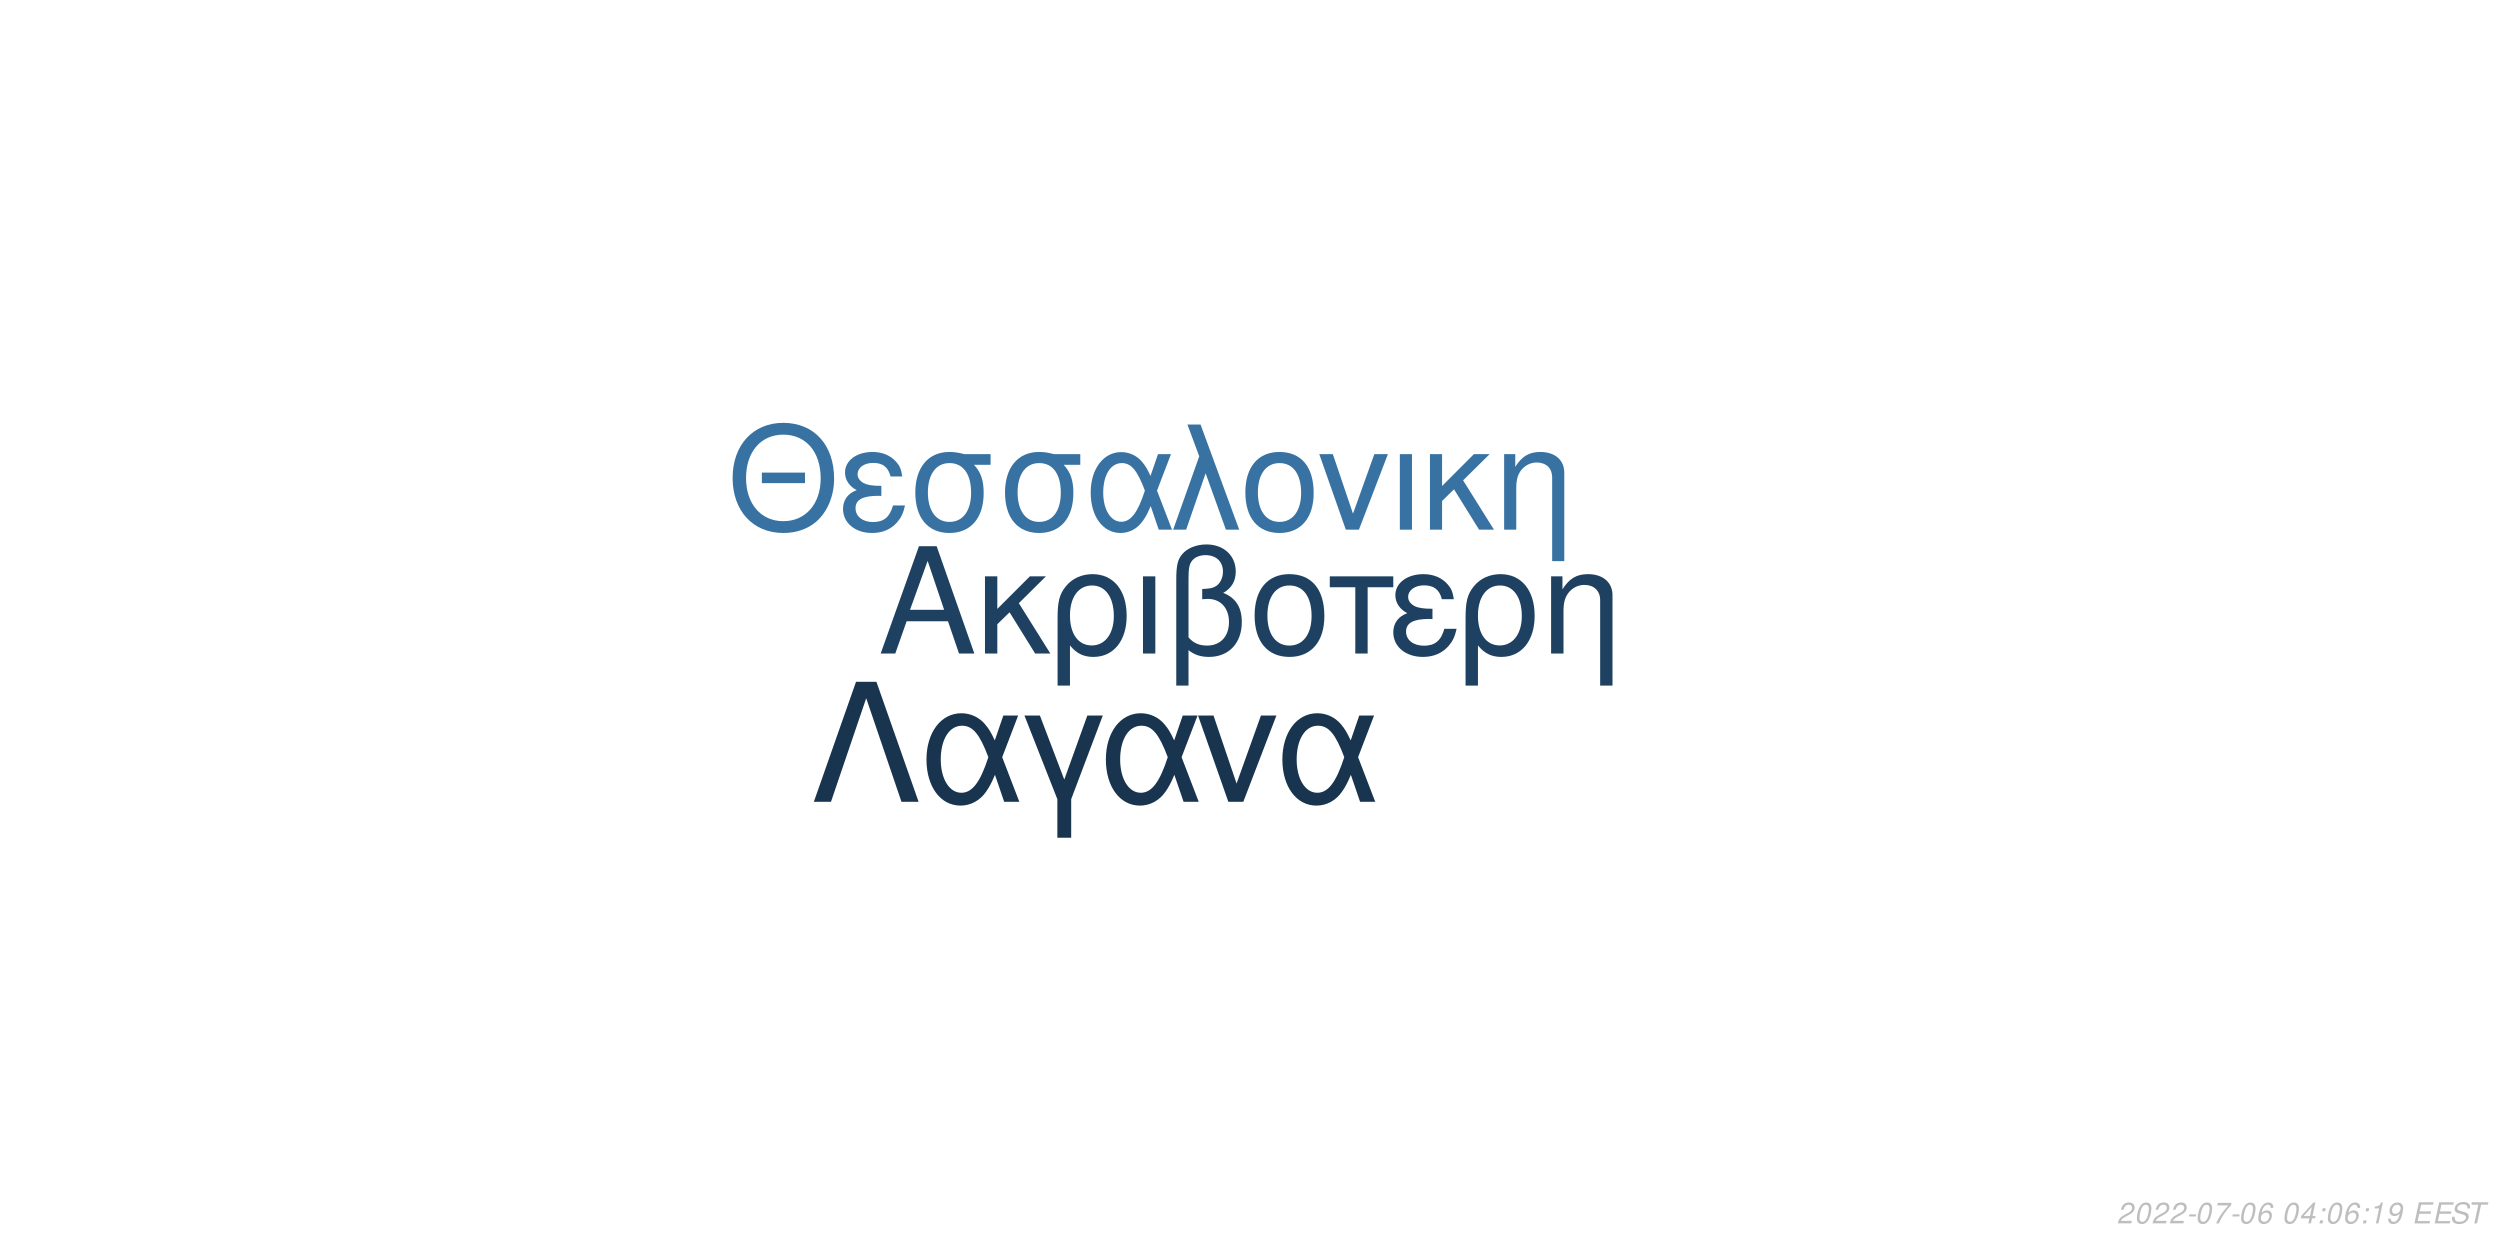
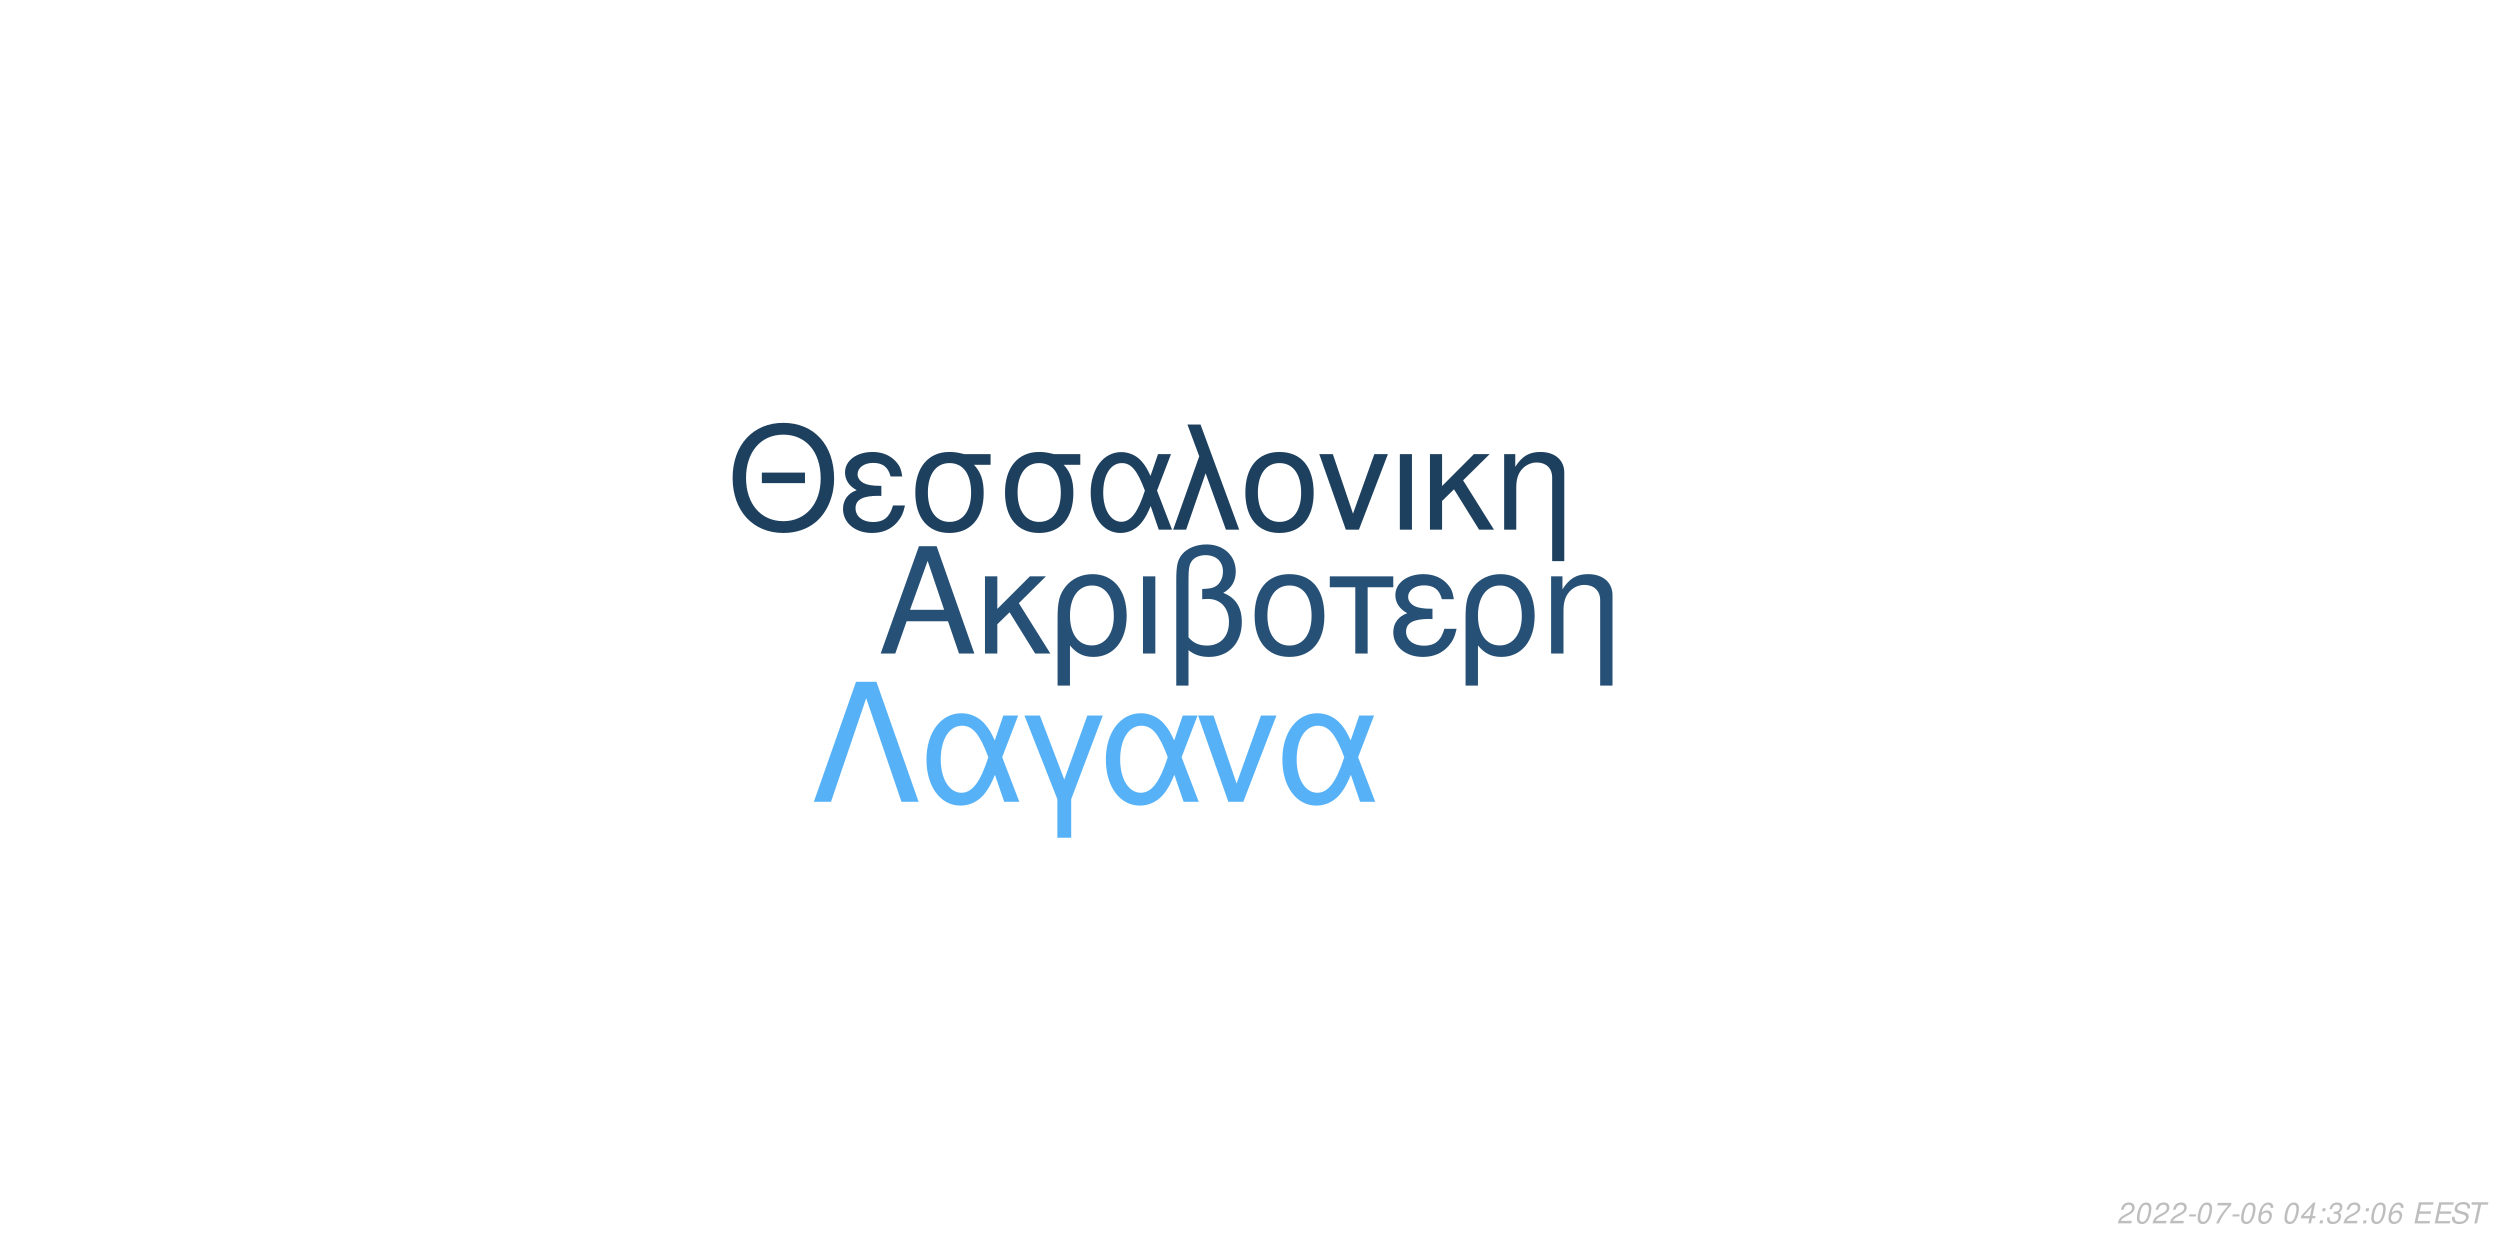
<svg xmlns="http://www.w3.org/2000/svg" xmlns:xlink="http://www.w3.org/1999/xlink" width="864pt" height="432pt" viewBox="0 0 864 432" version="1.1">
  <defs>
    <g>
      <symbol overflow="visible" id="glyph0-0">
        <path style="stroke:none;" d="" />
      </symbol>
      <symbol overflow="visible" id="glyph0-1">
        <path style="stroke:none;" d="M 24.125 -11.141 L 27.938 0 L 33.234 0 L 20.203 -37.094 L 14.094 -37.094 L 0.859 0 L 5.906 0 L 9.828 -11.141 Z M 22.797 -15.109 L 11 -15.109 L 17.094 -32.016 Z M 22.797 -15.109 " />
      </symbol>
      <symbol overflow="visible" id="glyph0-2">
        <path style="stroke:none;" d="M 7.172 -15.422 L 7.172 -26.672 L 2.906 -26.672 L 2.906 0 L 7.172 0 L 7.172 -10.125 L 11.406 -14.25 L 20.25 0 L 25.5 0 L 14.609 -17.406 L 23.969 -26.672 L 18.422 -26.672 Z M 7.172 -15.422 " />
      </symbol>
      <symbol overflow="visible" id="glyph0-3">
        <path style="stroke:none;" d="M 3 11.094 L 7.281 11.094 L 7.281 -2.797 C 9.516 -0.047 11.953 1.172 15.375 1.172 C 22.344 1.172 26.875 -4.422 26.875 -13.031 C 26.875 -21.891 22.297 -27.438 15.062 -27.438 C 11.297 -27.438 7.984 -25.906 5.797 -23.156 C 3.672 -20.516 3 -17.969 3 -12.359 Z M 14.906 -23.516 C 19.547 -23.516 22.438 -19.438 22.438 -12.922 C 22.438 -6.812 19.391 -2.797 14.812 -2.797 C 10.172 -2.797 7.281 -6.766 7.281 -13.125 C 7.281 -19.484 10.234 -23.516 14.906 -23.516 Z M 14.906 -23.516 " />
      </symbol>
      <symbol overflow="visible" id="glyph0-4">
        <path style="stroke:none;" d="M 3.516 0 L 7.781 0 L 7.781 -26.672 L 3.516 -26.672 Z M 3.516 0 " />
      </symbol>
      <symbol overflow="visible" id="glyph0-5">
        <path style="stroke:none;" d="M 4.016 11.094 L 8.25 11.094 L 8.25 -1.172 C 10.172 0.406 12.422 1.172 15.312 1.172 C 22.188 1.172 26.672 -3.609 26.672 -10.891 C 26.672 -15.984 24.578 -19.234 20.25 -20.969 C 23.109 -22.547 24.578 -25.031 24.578 -28.344 C 24.578 -33.844 20.406 -37.703 14.453 -37.703 C 10.938 -37.703 7.734 -36.391 6 -34.25 C 4.484 -32.422 4.016 -30.328 4.016 -25.391 Z M 8.25 -25.656 C 8.25 -29.359 8.5 -30.844 9.469 -32.062 C 10.375 -33.281 12.156 -34 14.094 -34 C 17.812 -34 20.156 -31.812 20.156 -28.297 C 20.156 -25.953 18.984 -23.812 17.297 -23.047 C 16.281 -22.547 15.469 -22.438 12.984 -22.297 L 12.984 -18.781 C 13.734 -18.828 14.344 -18.875 14.969 -18.875 C 19.344 -18.875 22.234 -15.719 22.234 -10.891 C 22.234 -5.906 19.281 -2.75 14.656 -2.75 C 11.953 -2.75 9.922 -3.609 8.25 -5.594 Z M 8.25 -25.656 " />
      </symbol>
      <symbol overflow="visible" id="glyph0-6">
        <path style="stroke:none;" d="M 14.094 -27.438 C 6.562 -27.438 2.094 -22.094 2.094 -13.125 C 2.094 -4.125 6.562 1.172 14.141 1.172 C 21.672 1.172 26.203 -4.172 26.203 -12.922 C 26.203 -22.188 21.828 -27.438 14.094 -27.438 Z M 14.141 -23.516 C 18.938 -23.516 21.781 -19.594 21.781 -12.984 C 21.781 -6.672 18.828 -2.75 14.141 -2.75 C 9.422 -2.75 6.516 -6.672 6.516 -13.125 C 6.516 -19.594 9.422 -23.516 14.141 -23.516 Z M 14.141 -23.516 " />
      </symbol>
      <symbol overflow="visible" id="glyph0-7">
        <path style="stroke:none;" d="M 7.891 0 L 12.156 0 L 12.156 -22.906 L 21.016 -22.906 L 21.016 -26.672 L -0.922 -26.672 L -0.922 -22.906 L 7.891 -22.906 Z M 7.891 0 " />
      </symbol>
      <symbol overflow="visible" id="glyph0-8">
        <path style="stroke:none;" d="M 14.562 -15.469 C 11.344 -15.469 9.562 -15.781 8.297 -16.438 C 6.922 -17.203 6.156 -18.328 6.156 -19.547 C 6.156 -21.891 8.453 -23.562 11.656 -23.562 C 15.062 -23.562 16.953 -22.094 17.812 -18.781 L 21.938 -18.781 C 21.578 -21.266 21.062 -22.5 19.797 -23.922 C 17.812 -26.203 14.906 -27.438 11.453 -27.438 C 5.797 -27.438 1.734 -24.375 1.734 -20.203 C 1.734 -17.609 3.156 -15.375 5.859 -13.938 C 2.797 -12.875 1.016 -10.484 1.016 -7.328 C 1.016 -2.391 5.297 1.172 11.25 1.172 C 14.969 1.172 17.906 -0.109 20.156 -2.641 C 21.578 -4.328 22.297 -5.797 22.906 -8.547 L 18.672 -8.547 C 17.5 -4.422 15.422 -2.703 11.609 -2.703 C 7.938 -2.703 5.438 -4.688 5.438 -7.578 C 5.438 -10.578 7.938 -11.953 13.484 -11.953 C 13.641 -11.953 14.094 -11.953 14.562 -11.906 Z M 14.562 -15.469 " />
      </symbol>
      <symbol overflow="visible" id="glyph0-9">
        <path style="stroke:none;" d="M 3.562 -26.672 L 3.562 0 L 7.844 0 L 7.844 -14.703 C 7.844 -17.906 8.5 -19.891 10.031 -21.531 C 11.406 -22.953 13.188 -23.719 15.062 -23.719 C 18.375 -23.719 20.516 -21.672 20.516 -18.469 L 20.516 11.094 L 24.781 11.094 L 24.781 -20.156 C 24.781 -24.578 21.469 -27.438 16.328 -27.438 C 12.359 -27.438 9.828 -25.906 7.484 -22.188 L 7.484 -26.672 Z M 3.562 -26.672 " />
      </symbol>
      <symbol overflow="visible" id="glyph1-0">
        <path style="stroke:none;" d="" />
      </symbol>
      <symbol overflow="visible" id="glyph1-1">
        <path style="stroke:none;" d="M 26.859 -19.734 L 11.953 -19.734 L 11.953 -16.094 L 26.859 -16.094 Z M 19.328 -36.922 C 8.922 -36.922 1.844 -29.25 1.844 -17.891 C 1.844 -6.484 8.875 1.141 19.391 1.141 C 23.812 1.141 27.703 -0.203 30.641 -2.688 C 34.578 -6.031 36.922 -11.656 36.922 -17.594 C 36.922 -29.297 30 -36.922 19.328 -36.922 Z M 19.328 -32.844 C 27.203 -32.844 32.281 -26.906 32.281 -17.688 C 32.281 -8.922 27.062 -2.938 19.391 -2.938 C 11.609 -2.938 6.484 -8.922 6.484 -17.891 C 6.484 -26.859 11.609 -32.844 19.328 -32.844 Z M 19.328 -32.844 " />
      </symbol>
      <symbol overflow="visible" id="glyph1-2">
        <path style="stroke:none;" d="M 14.25 -15.141 C 11.109 -15.141 9.375 -15.453 8.125 -16.094 C 6.781 -16.844 6.031 -17.938 6.031 -19.141 C 6.031 -21.422 8.266 -23.078 11.406 -23.078 C 14.75 -23.078 16.594 -21.625 17.438 -18.391 L 21.469 -18.391 C 21.125 -20.828 20.625 -22.031 19.391 -23.422 C 17.438 -25.656 14.594 -26.859 11.219 -26.859 C 5.688 -26.859 1.688 -23.875 1.688 -19.781 C 1.688 -17.234 3.094 -15.047 5.734 -13.656 C 2.734 -12.609 1 -10.266 1 -7.172 C 1 -2.344 5.188 1.141 11.016 1.141 C 14.656 1.141 17.547 -0.094 19.734 -2.594 C 21.125 -4.234 21.828 -5.688 22.422 -8.375 L 18.281 -8.375 C 17.141 -4.328 15.094 -2.641 11.359 -2.641 C 7.766 -2.641 5.328 -4.578 5.328 -7.422 C 5.328 -10.359 7.766 -11.703 13.203 -11.703 C 13.359 -11.703 13.797 -11.703 14.25 -11.656 Z M 14.25 -15.141 " />
      </symbol>
      <symbol overflow="visible" id="glyph1-3">
        <path style="stroke:none;" d="M 29 -26.109 L 19.938 -26.109 C 17.594 -26.703 16.438 -26.859 14.703 -26.859 C 7.469 -26.859 2.984 -21.469 2.984 -12.859 C 2.984 -4.031 7.375 1.141 14.797 1.141 C 22.172 1.141 26.609 -4.078 26.609 -12.656 C 26.609 -17.047 25.656 -19.828 23.266 -22.422 L 29 -22.422 Z M 14.797 -23.016 C 19.531 -23.016 22.266 -19.234 22.266 -12.75 C 22.266 -6.531 19.438 -2.688 14.797 -2.688 C 10.172 -2.688 7.328 -6.531 7.328 -12.859 C 7.328 -19.188 10.172 -23.016 14.797 -23.016 Z M 14.797 -23.016 " />
      </symbol>
      <symbol overflow="visible" id="glyph1-4">
        <path style="stroke:none;" d="M 29.344 -26.109 L 24.859 -26.109 L 22.266 -18.578 C 21.125 -21.031 20.484 -22.125 19.328 -23.469 C 17.547 -25.609 14.906 -26.812 12.156 -26.812 C 5.984 -26.812 1.594 -20.984 1.594 -12.812 C 1.594 -4.578 5.828 1.141 11.906 1.141 C 14.953 1.141 17.734 -0.344 19.625 -3.047 C 20.672 -4.531 21.281 -5.688 22.328 -8.172 L 25.109 0 L 29.703 0 L 24.516 -13.5 Z M 20.328 -13.5 C 17.891 -5.922 15.453 -2.734 12.156 -2.734 C 8.516 -2.734 5.922 -6.922 5.922 -12.812 C 5.922 -18.938 8.516 -23.016 12.359 -23.016 C 15.594 -23.016 17.688 -20.531 20.328 -13.5 Z M 20.328 -13.5 " />
      </symbol>
      <symbol overflow="visible" id="glyph1-5">
        <path style="stroke:none;" d="M 1.094 0 L 5.578 0 L 12.312 -19.484 L 19.328 0 L 23.922 0 L 10.562 -36.328 L 6.031 -36.328 L 10.109 -25.359 Z M 1.094 0 " />
      </symbol>
      <symbol overflow="visible" id="glyph1-6">
        <path style="stroke:none;" d="M 13.797 -26.859 C 6.422 -26.859 2.047 -21.625 2.047 -12.859 C 2.047 -4.031 6.422 1.141 13.859 1.141 C 21.234 1.141 25.656 -4.078 25.656 -12.656 C 25.656 -21.719 21.375 -26.859 13.797 -26.859 Z M 13.859 -23.016 C 18.531 -23.016 21.328 -19.188 21.328 -12.703 C 21.328 -6.531 18.438 -2.688 13.859 -2.688 C 9.219 -2.688 6.375 -6.531 6.375 -12.859 C 6.375 -19.188 9.219 -23.016 13.859 -23.016 Z M 13.859 -23.016 " />
      </symbol>
      <symbol overflow="visible" id="glyph1-7">
        <path style="stroke:none;" d="M 14.297 0 L 24.312 -26.109 L 19.625 -26.109 L 12.25 -5.531 L 5.281 -26.109 L 0.594 -26.109 L 9.766 0 Z M 14.297 0 " />
      </symbol>
      <symbol overflow="visible" id="glyph1-8">
        <path style="stroke:none;" d="M 3.438 0 L 7.625 0 L 7.625 -26.109 L 3.438 -26.109 Z M 3.438 0 " />
      </symbol>
      <symbol overflow="visible" id="glyph1-9">
        <path style="stroke:none;" d="M 7.031 -15.094 L 7.031 -26.109 L 2.844 -26.109 L 2.844 0 L 7.031 0 L 7.031 -9.922 L 11.156 -13.953 L 19.828 0 L 24.969 0 L 14.297 -17.047 L 23.469 -26.109 L 18.031 -26.109 Z M 7.031 -15.094 " />
      </symbol>
      <symbol overflow="visible" id="glyph1-10">
        <path style="stroke:none;" d="M 3.484 -26.109 L 3.484 0 L 7.672 0 L 7.672 -14.406 C 7.672 -17.547 8.328 -19.484 9.812 -21.078 C 11.156 -22.469 12.906 -23.219 14.75 -23.219 C 17.984 -23.219 20.078 -21.234 20.078 -18.094 L 20.078 10.859 L 24.266 10.859 L 24.266 -19.734 C 24.266 -24.062 21.031 -26.859 16 -26.859 C 12.109 -26.859 9.609 -25.359 7.328 -21.719 L 7.328 -26.109 Z M 3.484 -26.109 " />
      </symbol>
      <symbol overflow="visible" id="glyph2-0">
        <path style="stroke:none;" d="" />
      </symbol>
      <symbol overflow="visible" id="glyph2-1">
        <path style="stroke:none;" d="M 22.531 -41.484 L 15.484 -41.484 L 0.906 0 L 6.828 0 L 19 -35.797 L 31.188 0 L 37.109 0 Z M 22.531 -41.484 " />
      </symbol>
      <symbol overflow="visible" id="glyph2-2">
        <path style="stroke:none;" d="M 33.516 -29.812 L 28.391 -29.812 L 25.438 -21.219 C 24.125 -24.016 23.391 -25.266 22.078 -26.797 C 20.031 -29.25 17.016 -30.609 13.891 -30.609 C 6.828 -30.609 1.828 -23.953 1.828 -14.625 C 1.828 -5.234 6.656 1.312 13.594 1.312 C 17.078 1.312 20.266 -0.391 22.422 -3.469 C 23.609 -5.172 24.297 -6.484 25.5 -9.328 L 28.688 0 L 33.922 0 L 28 -15.422 Z M 23.219 -15.422 C 20.422 -6.766 17.641 -3.125 13.891 -3.125 C 9.734 -3.125 6.766 -7.906 6.766 -14.625 C 6.766 -21.625 9.734 -26.297 14.109 -26.297 C 17.812 -26.297 20.203 -23.453 23.219 -15.422 Z M 23.219 -15.422 " />
      </symbol>
      <symbol overflow="visible" id="glyph2-3">
        <path style="stroke:none;" d="M 12.062 12.406 L 16.844 12.406 L 16.844 -0.906 L 27.766 -29.812 L 22.422 -29.812 L 14.453 -7.688 L 6.031 -29.812 L 0.688 -29.812 L 12.062 -0.906 Z M 12.062 12.406 " />
      </symbol>
      <symbol overflow="visible" id="glyph2-4">
        <path style="stroke:none;" d="M 16.328 0 L 27.766 -29.812 L 22.422 -29.812 L 14 -6.312 L 6.031 -29.812 L 0.688 -29.812 L 11.156 0 Z M 16.328 0 " />
      </symbol>
      <symbol overflow="visible" id="glyph3-0">
        <path style="stroke:none;" d="" />
      </symbol>
      <symbol overflow="visible" id="glyph3-1">
        <path style="stroke:none;" d="M 5.234 -0.875 L 1.469 -0.875 C 1.641 -1.375 2.203 -1.891 3.109 -2.344 L 4.234 -2.938 C 5.562 -3.625 6.219 -4.469 6.219 -5.484 C 6.219 -5.938 6.062 -6.359 5.797 -6.656 C 5.469 -7.047 4.984 -7.234 4.312 -7.234 C 2.766 -7.234 1.891 -6.453 1.484 -4.734 L 2.375 -4.734 C 2.484 -5.188 2.609 -5.484 2.797 -5.75 C 3.094 -6.203 3.609 -6.453 4.188 -6.453 C 4.891 -6.453 5.344 -6.031 5.344 -5.375 C 5.344 -4.703 4.859 -4.094 4.016 -3.656 L 2.984 -3.125 C 1.234 -2.188 0.797 -1.656 0.344 -0.016 L 5.047 -0.016 Z M 5.234 -0.875 " />
      </symbol>
      <symbol overflow="visible" id="glyph3-2">
        <path style="stroke:none;" d="M 4.203 -7.234 C 3.375 -7.234 2.688 -6.812 2.125 -5.984 C 1.484 -5.047 0.984 -3.188 0.984 -1.734 C 0.984 -1.109 1.172 -0.562 1.484 -0.266 C 1.797 0.047 2.281 0.234 2.766 0.234 C 3.625 0.234 4.281 -0.156 4.859 -1.016 C 5.516 -1.953 6 -3.797 6 -5.266 C 6 -6.5 5.328 -7.234 4.203 -7.234 Z M 4.094 -6.453 C 4.734 -6.453 5.125 -5.984 5.125 -5.156 C 5.125 -4.203 4.781 -2.625 4.406 -1.812 C 3.984 -0.938 3.516 -0.547 2.875 -0.547 C 2.25 -0.547 1.875 -1.031 1.875 -1.828 C 1.875 -2.797 2.203 -4.344 2.594 -5.203 C 2.984 -6.047 3.453 -6.453 4.094 -6.453 Z M 4.094 -6.453 " />
      </symbol>
      <symbol overflow="visible" id="glyph3-3">
        <path style="stroke:none;" d="M 3.516 -3.125 L 1.125 -3.125 L 0.969 -2.406 L 3.359 -2.406 Z M 3.516 -3.125 " />
      </symbol>
      <symbol overflow="visible" id="glyph3-4">
        <path style="stroke:none;" d="M 6.703 -7.094 L 1.953 -7.094 L 1.766 -6.219 L 5.594 -6.219 C 3.344 -3.688 2.266 -2.109 1.375 0 L 2.344 0 C 3.031 -1.906 4.828 -4.594 6.547 -6.281 Z M 6.703 -7.094 " />
      </symbol>
      <symbol overflow="visible" id="glyph3-5">
        <path style="stroke:none;" d="M 6.125 -5.344 L 6.141 -5.625 C 6.141 -6.609 5.453 -7.234 4.391 -7.234 C 3.438 -7.234 2.641 -6.719 2.016 -5.703 C 1.422 -4.781 0.938 -2.953 0.938 -1.688 C 0.938 -0.516 1.688 0.234 2.859 0.234 C 3.703 0.234 4.438 -0.156 5 -0.875 C 5.406 -1.422 5.672 -2.156 5.672 -2.766 C 5.672 -3.812 4.969 -4.5 3.906 -4.5 C 3.234 -4.5 2.672 -4.234 2.094 -3.625 C 2.406 -5.375 3.234 -6.453 4.25 -6.453 C 4.703 -6.453 5.062 -6.234 5.172 -5.844 C 5.203 -5.719 5.234 -5.578 5.25 -5.344 Z M 3.656 -3.734 C 4.344 -3.734 4.797 -3.281 4.797 -2.625 C 4.797 -1.469 3.984 -0.547 2.984 -0.547 C 2.297 -0.547 1.812 -1.047 1.812 -1.766 C 1.812 -2.859 2.625 -3.734 3.656 -3.734 Z M 3.656 -3.734 " />
      </symbol>
      <symbol overflow="visible" id="glyph3-6">
        <path style="stroke:none;" d="" />
      </symbol>
      <symbol overflow="visible" id="glyph3-7">
        <path style="stroke:none;" d="M 3.625 -1.75 L 3.266 0 L 4.141 0 L 4.516 -1.75 L 5.562 -1.75 L 5.734 -2.531 L 4.688 -2.531 L 5.688 -7.234 L 5.016 -7.234 L 0.844 -2.672 L 0.641 -1.75 Z M 3.797 -2.531 L 1.594 -2.531 L 4.469 -5.703 Z M 3.797 -2.531 " />
      </symbol>
      <symbol overflow="visible" id="glyph3-8">
        <path style="stroke:none;" d="M 2.359 -1.031 L 1.312 -1.031 L 1.094 0 L 2.141 0 Z M 3.266 -5.234 L 2.219 -5.234 L 2 -4.203 L 3.047 -4.203 Z M 3.266 -5.234 " />
      </symbol>
      <symbol overflow="visible" id="glyph3-9">
-         <path style="stroke:none;" d="M 3.703 -5.188 L 2.594 0 L 3.469 0 L 5.016 -7.234 L 4.438 -7.234 C 3.906 -6.156 3.688 -6.016 2.234 -5.812 L 2.109 -5.188 Z M 3.703 -5.188 " />
+         <path style="stroke:none;" d="M 2.922 -3.312 C 3.125 -3.344 3.234 -3.344 3.375 -3.344 C 4.203 -3.344 4.688 -3 4.688 -2.406 C 4.688 -1.312 3.906 -0.547 2.781 -0.547 C 2.047 -0.547 1.594 -0.938 1.594 -1.562 C 1.594 -1.719 1.609 -1.844 1.656 -2.094 L 0.766 -2.094 C 0.734 -1.797 0.719 -1.641 0.719 -1.469 C 0.719 -0.375 1.406 0.234 2.641 0.234 C 3.547 0.234 4.297 -0.078 4.812 -0.656 C 5.266 -1.156 5.562 -1.875 5.562 -2.547 C 5.562 -3.125 5.344 -3.453 4.797 -3.734 C 5.641 -4.234 6.016 -4.844 6.016 -5.734 C 6.016 -6.656 5.312 -7.234 4.203 -7.234 C 3.375 -7.234 2.672 -6.938 2.188 -6.375 C 1.891 -6.031 1.703 -5.641 1.516 -4.906 L 2.391 -4.906 C 2.5 -5.359 2.594 -5.594 2.734 -5.812 C 3.047 -6.234 3.516 -6.453 4.078 -6.453 C 4.734 -6.453 5.141 -6.125 5.141 -5.578 C 5.141 -5.188 5.016 -4.797 4.797 -4.547 C 4.516 -4.234 4 -4.062 3.266 -4.062 L 3.078 -4.062 Z M 2.922 -3.312 " />
      </symbol>
      <symbol overflow="visible" id="glyph3-10">
-         <path style="stroke:none;" d="M 0.844 -1.656 C 0.844 -1.547 0.844 -1.438 0.844 -1.375 C 0.844 -0.406 1.531 0.234 2.578 0.234 C 3.203 0.234 3.766 0.016 4.297 -0.438 C 4.938 -1 5.312 -1.656 5.594 -2.719 C 5.844 -3.672 6.016 -4.766 6.016 -5.375 C 6.016 -5.844 5.844 -6.328 5.547 -6.656 C 5.203 -7.031 4.703 -7.234 4.062 -7.234 C 2.516 -7.234 1.297 -5.938 1.297 -4.266 C 1.297 -3.203 1.984 -2.547 3.047 -2.547 C 3.484 -2.547 3.953 -2.672 4.281 -2.891 C 4.406 -2.984 4.547 -3.078 4.828 -3.344 C 4.438 -1.484 3.703 -0.547 2.703 -0.547 C 2.109 -0.547 1.719 -0.938 1.719 -1.547 L 1.719 -1.656 Z M 3.953 -6.453 C 4.625 -6.453 5.141 -5.953 5.141 -5.281 C 5.141 -4.188 4.312 -3.312 3.297 -3.312 C 2.594 -3.312 2.172 -3.734 2.172 -4.453 C 2.172 -5.562 2.984 -6.453 3.953 -6.453 Z M 3.953 -6.453 " />
+         <path style="stroke:none;" d="M 2.547 -3.312 L 6.5 -3.312 L 6.688 -4.141 L 2.719 -4.141 L 3.219 -6.469 L 7.344 -6.469 L 7.516 -7.297 L 2.453 -7.297 L 0.906 0 L 6.125 0 L 6.297 -0.812 L 2.016 -0.812 Z M 2.547 -3.312 " />
      </symbol>
      <symbol overflow="visible" id="glyph3-11">
-         <path style="stroke:none;" d="M 2.547 -3.312 L 6.5 -3.312 L 6.688 -4.141 L 2.719 -4.141 L 3.219 -6.469 L 7.344 -6.469 L 7.516 -7.297 L 2.453 -7.297 L 0.906 0 L 6.125 0 L 6.297 -0.812 L 2.016 -0.812 Z M 2.547 -3.312 " />
+         <path style="stroke:none;" d="M 7.062 -5.156 C 7.125 -5.438 7.141 -5.562 7.141 -5.703 C 7.141 -6.156 6.938 -6.594 6.594 -6.891 C 6.188 -7.25 5.656 -7.406 4.875 -7.406 C 3.844 -7.406 3.047 -7.125 2.5 -6.562 C 2.094 -6.141 1.781 -5.438 1.781 -4.922 C 1.781 -4.297 2.219 -3.766 2.891 -3.562 L 4.594 -3.094 C 5.406 -2.859 5.734 -2.578 5.734 -2.094 C 5.734 -1.781 5.547 -1.406 5.266 -1.141 C 4.844 -0.766 4.266 -0.578 3.453 -0.578 C 2.328 -0.578 1.812 -0.984 1.812 -1.906 C 1.812 -2.047 1.812 -2.125 1.844 -2.312 L 0.984 -2.312 C 0.906 -2.062 0.891 -1.906 0.891 -1.688 C 0.891 -0.484 1.797 0.234 3.297 0.234 C 4.359 0.234 5.234 -0.062 5.812 -0.609 C 6.344 -1.078 6.688 -1.797 6.688 -2.375 C 6.688 -2.641 6.609 -2.906 6.453 -3.156 C 6.234 -3.5 5.938 -3.703 5.469 -3.828 L 3.75 -4.312 C 2.984 -4.547 2.734 -4.734 2.734 -5.188 C 2.734 -5.547 2.875 -5.844 3.188 -6.109 C 3.547 -6.438 4.031 -6.594 4.703 -6.594 C 5.266 -6.594 5.688 -6.484 5.906 -6.297 C 6.094 -6.125 6.219 -5.797 6.219 -5.516 C 6.219 -5.422 6.203 -5.344 6.188 -5.156 Z M 7.062 -5.156 " />
      </symbol>
      <symbol overflow="visible" id="glyph3-12">
-         <path style="stroke:none;" d="M 7.062 -5.156 C 7.125 -5.438 7.141 -5.562 7.141 -5.703 C 7.141 -6.156 6.938 -6.594 6.594 -6.891 C 6.188 -7.25 5.656 -7.406 4.875 -7.406 C 3.844 -7.406 3.047 -7.125 2.5 -6.562 C 2.094 -6.141 1.781 -5.438 1.781 -4.922 C 1.781 -4.297 2.219 -3.766 2.891 -3.562 L 4.594 -3.094 C 5.406 -2.859 5.734 -2.578 5.734 -2.094 C 5.734 -1.781 5.547 -1.406 5.266 -1.141 C 4.844 -0.766 4.266 -0.578 3.453 -0.578 C 2.328 -0.578 1.812 -0.984 1.812 -1.906 C 1.812 -2.047 1.812 -2.125 1.844 -2.312 L 0.984 -2.312 C 0.906 -2.062 0.891 -1.906 0.891 -1.688 C 0.891 -0.484 1.797 0.234 3.297 0.234 C 4.359 0.234 5.234 -0.062 5.812 -0.609 C 6.344 -1.078 6.688 -1.797 6.688 -2.375 C 6.688 -2.641 6.609 -2.906 6.453 -3.156 C 6.234 -3.5 5.938 -3.703 5.469 -3.828 L 3.75 -4.312 C 2.984 -4.547 2.734 -4.734 2.734 -5.188 C 2.734 -5.547 2.875 -5.844 3.188 -6.109 C 3.547 -6.438 4.031 -6.594 4.703 -6.594 C 5.266 -6.594 5.688 -6.484 5.906 -6.297 C 6.094 -6.125 6.219 -5.797 6.219 -5.516 C 6.219 -5.422 6.203 -5.344 6.188 -5.156 Z M 7.062 -5.156 " />
-       </symbol>
-       <symbol overflow="visible" id="glyph3-13">
        <path style="stroke:none;" d="M 4.938 -6.469 L 7.312 -6.469 L 7.484 -7.297 L 1.75 -7.297 L 1.578 -6.469 L 3.984 -6.469 L 2.609 0 L 3.547 0 Z M 4.938 -6.469 " />
      </symbol>
    </g>
  </defs>
  <g id="surface1">
    <rect x="0" y="0" width="864" height="432" style="fill:rgb(100%,100%,100%);fill-opacity:1;stroke:none;" />
-     <g style="fill:rgb(11.765%,25.49%,38.039%);fill-opacity:1;">
+     <g style="fill:rgb(14.902%,31.373%,45.882%);fill-opacity:1;">
      <use xlink:href="#glyph0-1" x="303.5" y="225.861" />
      <use xlink:href="#glyph0-2" x="337.5" y="225.861" />
      <use xlink:href="#glyph0-3" x="362.5" y="225.861" />
      <use xlink:href="#glyph0-4" x="391.5" y="225.861" />
      <use xlink:href="#glyph0-5" x="402.5" y="225.861" />
      <use xlink:href="#glyph0-6" x="431.5" y="225.861" />
      <use xlink:href="#glyph0-7" x="460.5" y="225.861" />
      <use xlink:href="#glyph0-8" x="480.5" y="225.861" />
      <use xlink:href="#glyph0-3" x="503.5" y="225.861" />
      <use xlink:href="#glyph0-9" x="532.5" y="225.861" />
    </g>
-     <g style="fill:rgb(21.569%,44.706%,63.529%);fill-opacity:1;">
+     <g style="fill:rgb(11.765%,25.098%,37.255%);fill-opacity:1;">
      <use xlink:href="#glyph1-1" x="251.348" y="183.058" />
      <use xlink:href="#glyph1-2" x="290.348" y="183.058" />
      <use xlink:href="#glyph1-3" x="313.348" y="183.058" />
      <use xlink:href="#glyph1-3" x="344.348" y="183.058" />
      <use xlink:href="#glyph1-4" x="375.348" y="183.058" />
      <use xlink:href="#glyph1-5" x="404.348" y="183.058" />
      <use xlink:href="#glyph1-6" x="428.348" y="183.058" />
      <use xlink:href="#glyph1-7" x="455.348" y="183.058" />
      <use xlink:href="#glyph1-8" x="480.348" y="183.058" />
      <use xlink:href="#glyph1-9" x="491.348" y="183.058" />
      <use xlink:href="#glyph1-10" x="516.348" y="183.058" />
    </g>
-     <g style="fill:rgb(9.412%,20.392%,30.98%);fill-opacity:1;">
+     <g style="fill:rgb(33.725%,69.412%,96.863%);fill-opacity:1;">
      <use xlink:href="#glyph2-1" x="280.359" y="277.105" />
      <use xlink:href="#glyph2-2" x="318.359" y="277.105" />
      <use xlink:href="#glyph2-3" x="353.359" y="277.105" />
      <use xlink:href="#glyph2-2" x="380.359" y="277.105" />
      <use xlink:href="#glyph2-4" x="413.359" y="277.105" />
      <use xlink:href="#glyph2-2" x="441.359" y="277.105" />
    </g>
    <g style="fill:rgb(74.51%,74.51%,74.51%);fill-opacity:1;">
      <use xlink:href="#glyph3-1" x="731.52" y="422.81" />
      <use xlink:href="#glyph3-2" x="737.52" y="422.81" />
      <use xlink:href="#glyph3-1" x="743.52" y="422.81" />
      <use xlink:href="#glyph3-1" x="749.52" y="422.81" />
      <use xlink:href="#glyph3-3" x="755.52" y="422.81" />
      <use xlink:href="#glyph3-2" x="758.52" y="422.81" />
      <use xlink:href="#glyph3-4" x="764.52" y="422.81" />
      <use xlink:href="#glyph3-3" x="770.52" y="422.81" />
      <use xlink:href="#glyph3-2" x="773.52" y="422.81" />
      <use xlink:href="#glyph3-5" x="779.52" y="422.81" />
      <use xlink:href="#glyph3-6" x="785.52" y="422.81" />
      <use xlink:href="#glyph3-2" x="788.52" y="422.81" />
      <use xlink:href="#glyph3-7" x="794.52" y="422.81" />
      <use xlink:href="#glyph3-8" x="800.52" y="422.81" />
-       <use xlink:href="#glyph3-2" x="803.52" y="422.81" />
-       <use xlink:href="#glyph3-5" x="809.52" y="422.81" />
+       <use xlink:href="#glyph3-9" x="803.52" y="422.81" />
+       <use xlink:href="#glyph3-1" x="809.52" y="422.81" />
      <use xlink:href="#glyph3-8" x="815.52" y="422.81" />
-       <use xlink:href="#glyph3-9" x="818.52" y="422.81" />
-       <use xlink:href="#glyph3-10" x="824.52" y="422.81" />
+       <use xlink:href="#glyph3-2" x="818.52" y="422.81" />
+       <use xlink:href="#glyph3-5" x="824.52" y="422.81" />
      <use xlink:href="#glyph3-6" x="830.52" y="422.81" />
-       <use xlink:href="#glyph3-11" x="833.52" y="422.81" />
-       <use xlink:href="#glyph3-11" x="840.52" y="422.81" />
-       <use xlink:href="#glyph3-12" x="846.52" y="422.81" />
-       <use xlink:href="#glyph3-13" x="852.52" y="422.81" />
+       <use xlink:href="#glyph3-10" x="833.52" y="422.81" />
+       <use xlink:href="#glyph3-10" x="840.52" y="422.81" />
+       <use xlink:href="#glyph3-11" x="846.52" y="422.81" />
+       <use xlink:href="#glyph3-12" x="852.52" y="422.81" />
    </g>
  </g>
</svg>
